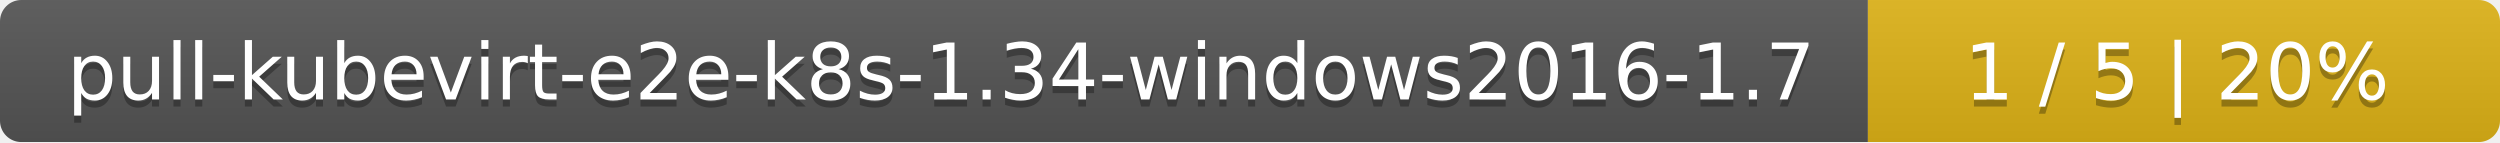
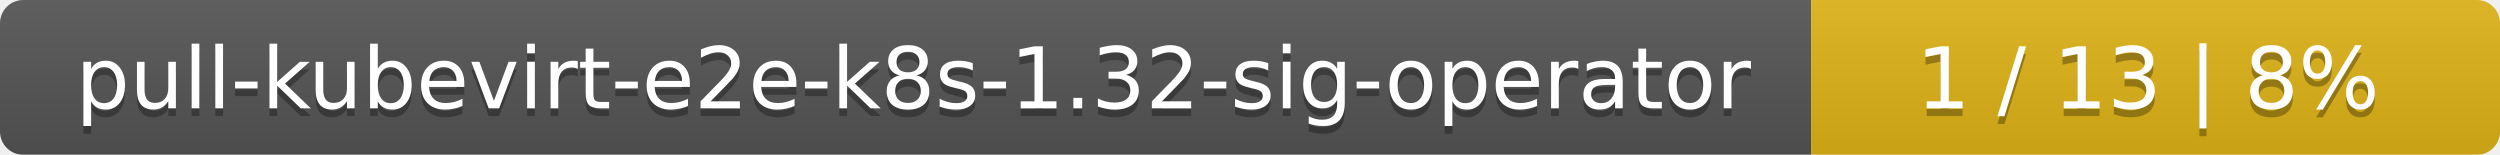
- <svg xmlns="http://www.w3.org/2000/svg" width="352" height="20">
+ <svg xmlns="http://www.w3.org/2000/svg" width="323" height="20">
  <linearGradient id="smooth" x2="0" y2="100%">
    <stop offset="0" stop-color="#bbb" stop-opacity=".1" />
    <stop offset="1" stop-opacity=".1" />
  </linearGradient>
  <mask id="round">
-     <rect width="352" height="20" rx="3" fill="#fff" />
+     <rect width="323" height="20" rx="3" fill="#fff" />
  </mask>
  <g mask="url(#round)">
-     <rect width="263" height="20" fill="#555" />
-     <rect x="263" width="89" height="20" fill="#dfb317" />
-     <rect width="352" height="20" fill="url(#smooth)" />
+     <rect width="234" height="20" fill="#555" />
+     <rect x="234" width="89" height="20" fill="#dfb317" />
+     <rect width="323" height="20" fill="url(#smooth)" />
  </g>
  <g fill="#fff" text-anchor="middle" font-family="DejaVu Sans,Verdana,Geneva,sans-serif" font-size="11">
-     <text x="132.5" y="15" fill="#010101" fill-opacity=".3">pull-kubevirt-e2e-k8s-1.34-windows2016-1.7</text>
-     <text x="132.5" y="14">pull-kubevirt-e2e-k8s-1.34-windows2016-1.7</text>
-     <text x="306.5" y="15" fill="#010101" fill-opacity=".3">1 / 5    |    20%</text>
-     <text x="306.5" y="14">1 / 5    |    20%</text>
+     <text x="118" y="15" fill="#010101" fill-opacity=".3">pull-kubevirt-e2e-k8s-1.32-sig-operator</text>
+     <text x="118" y="14">pull-kubevirt-e2e-k8s-1.32-sig-operator</text>
+     <text x="277.5" y="15" fill="#010101" fill-opacity=".3">1 / 13    |    8%</text>
+     <text x="277.5" y="14">1 / 13    |    8%</text>
  </g>
</svg>
